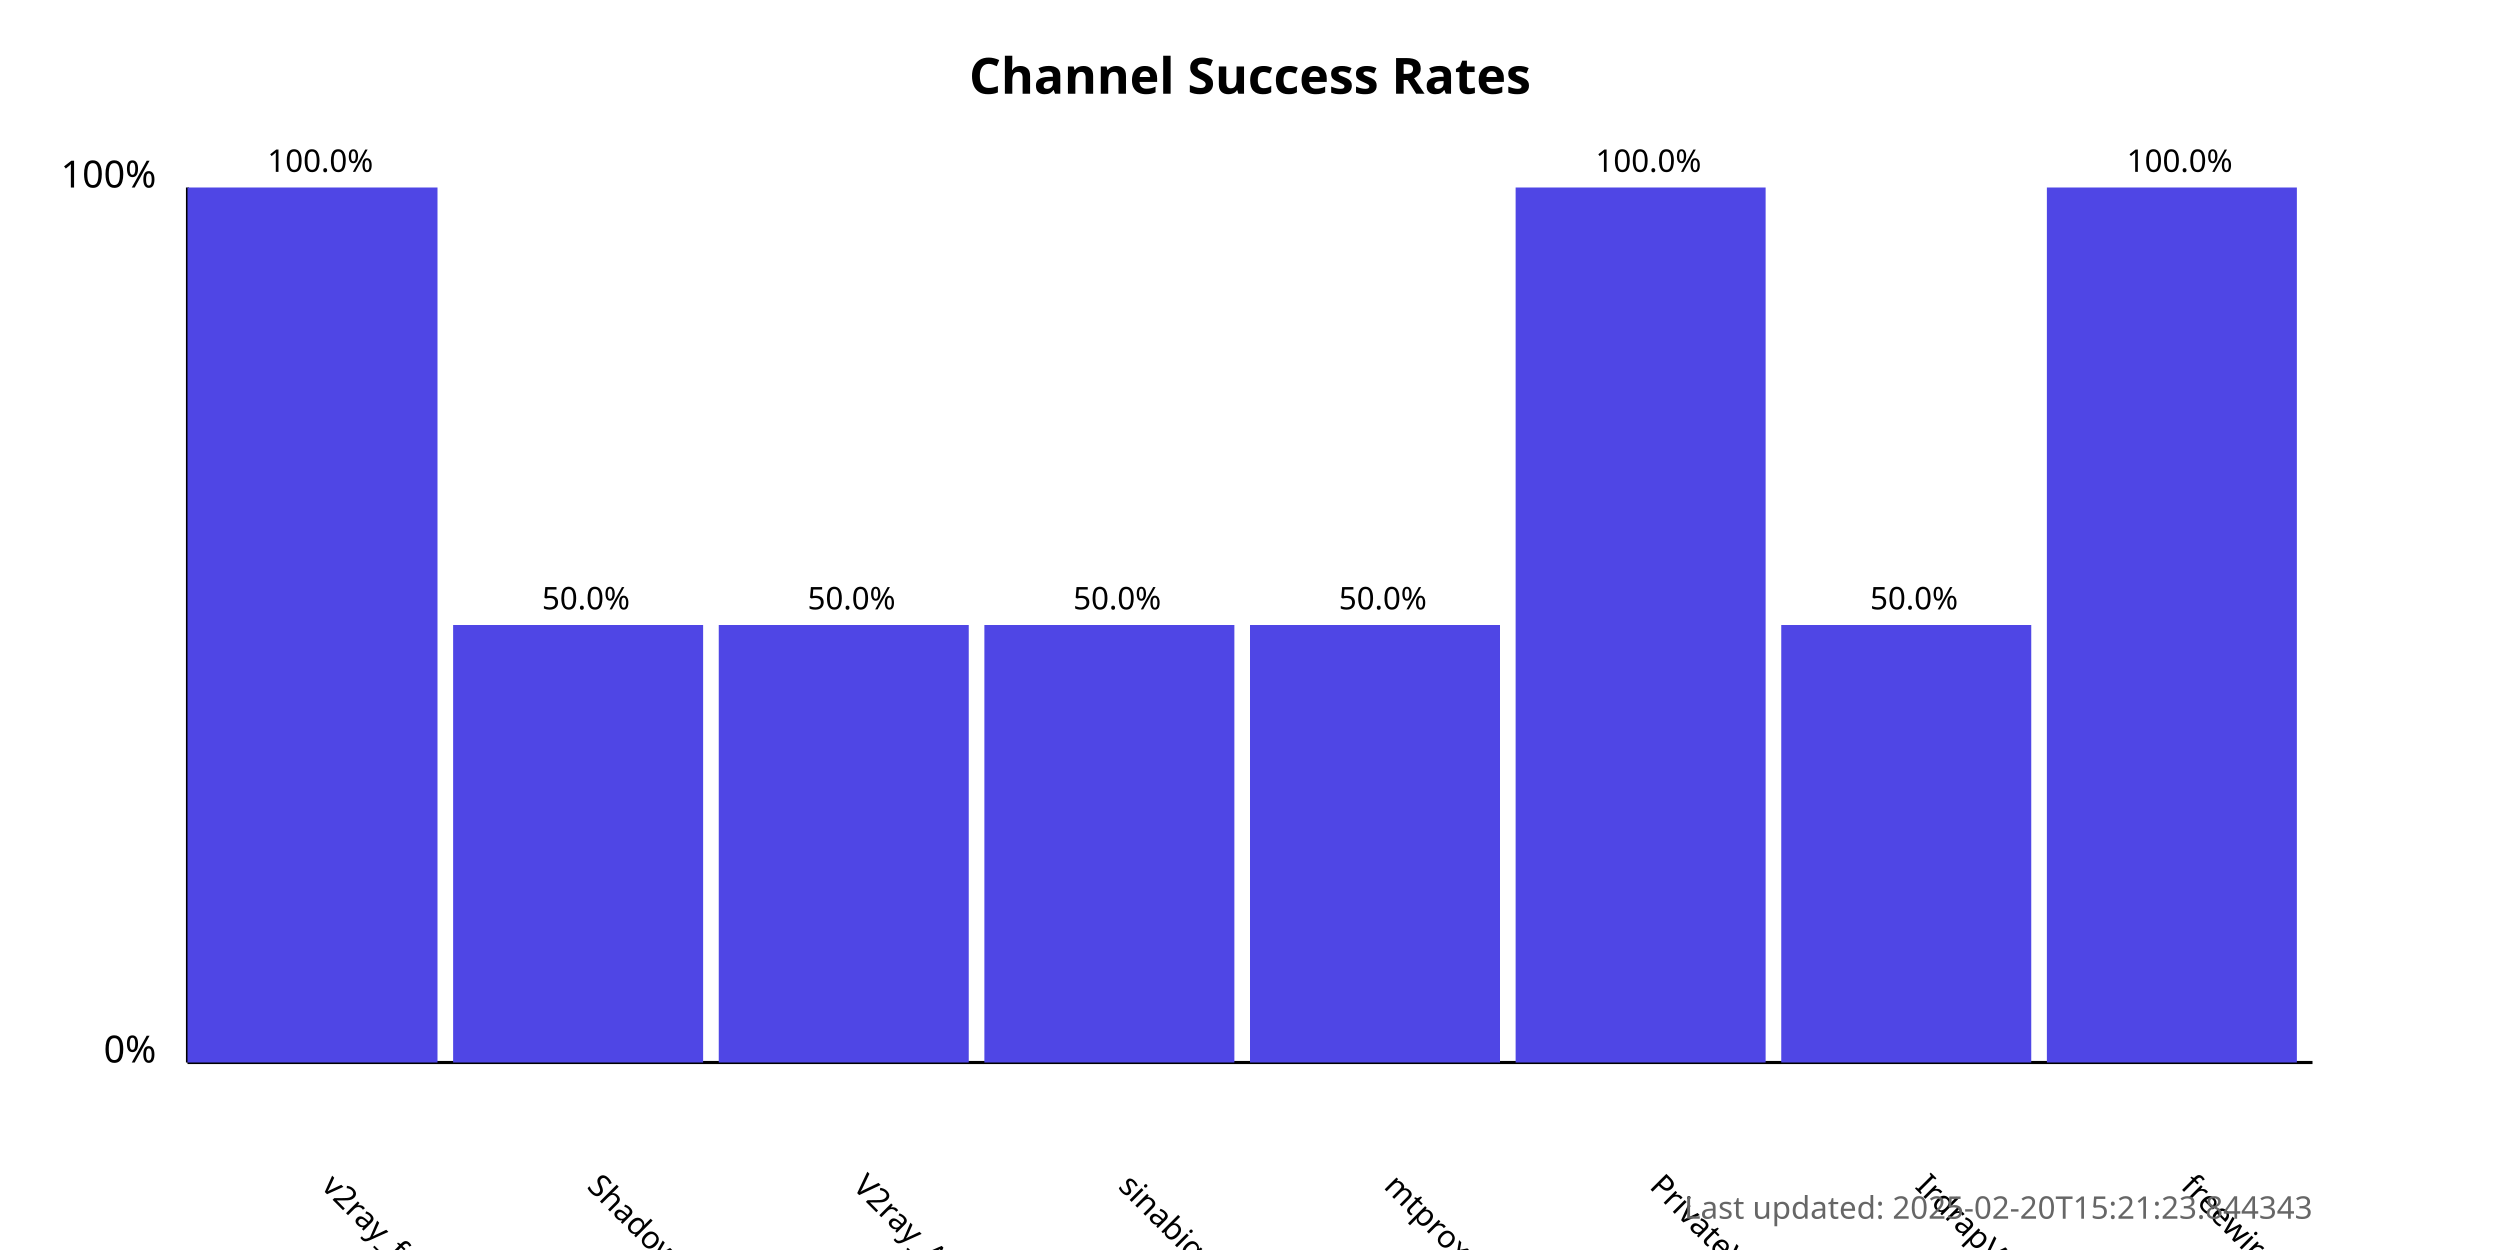
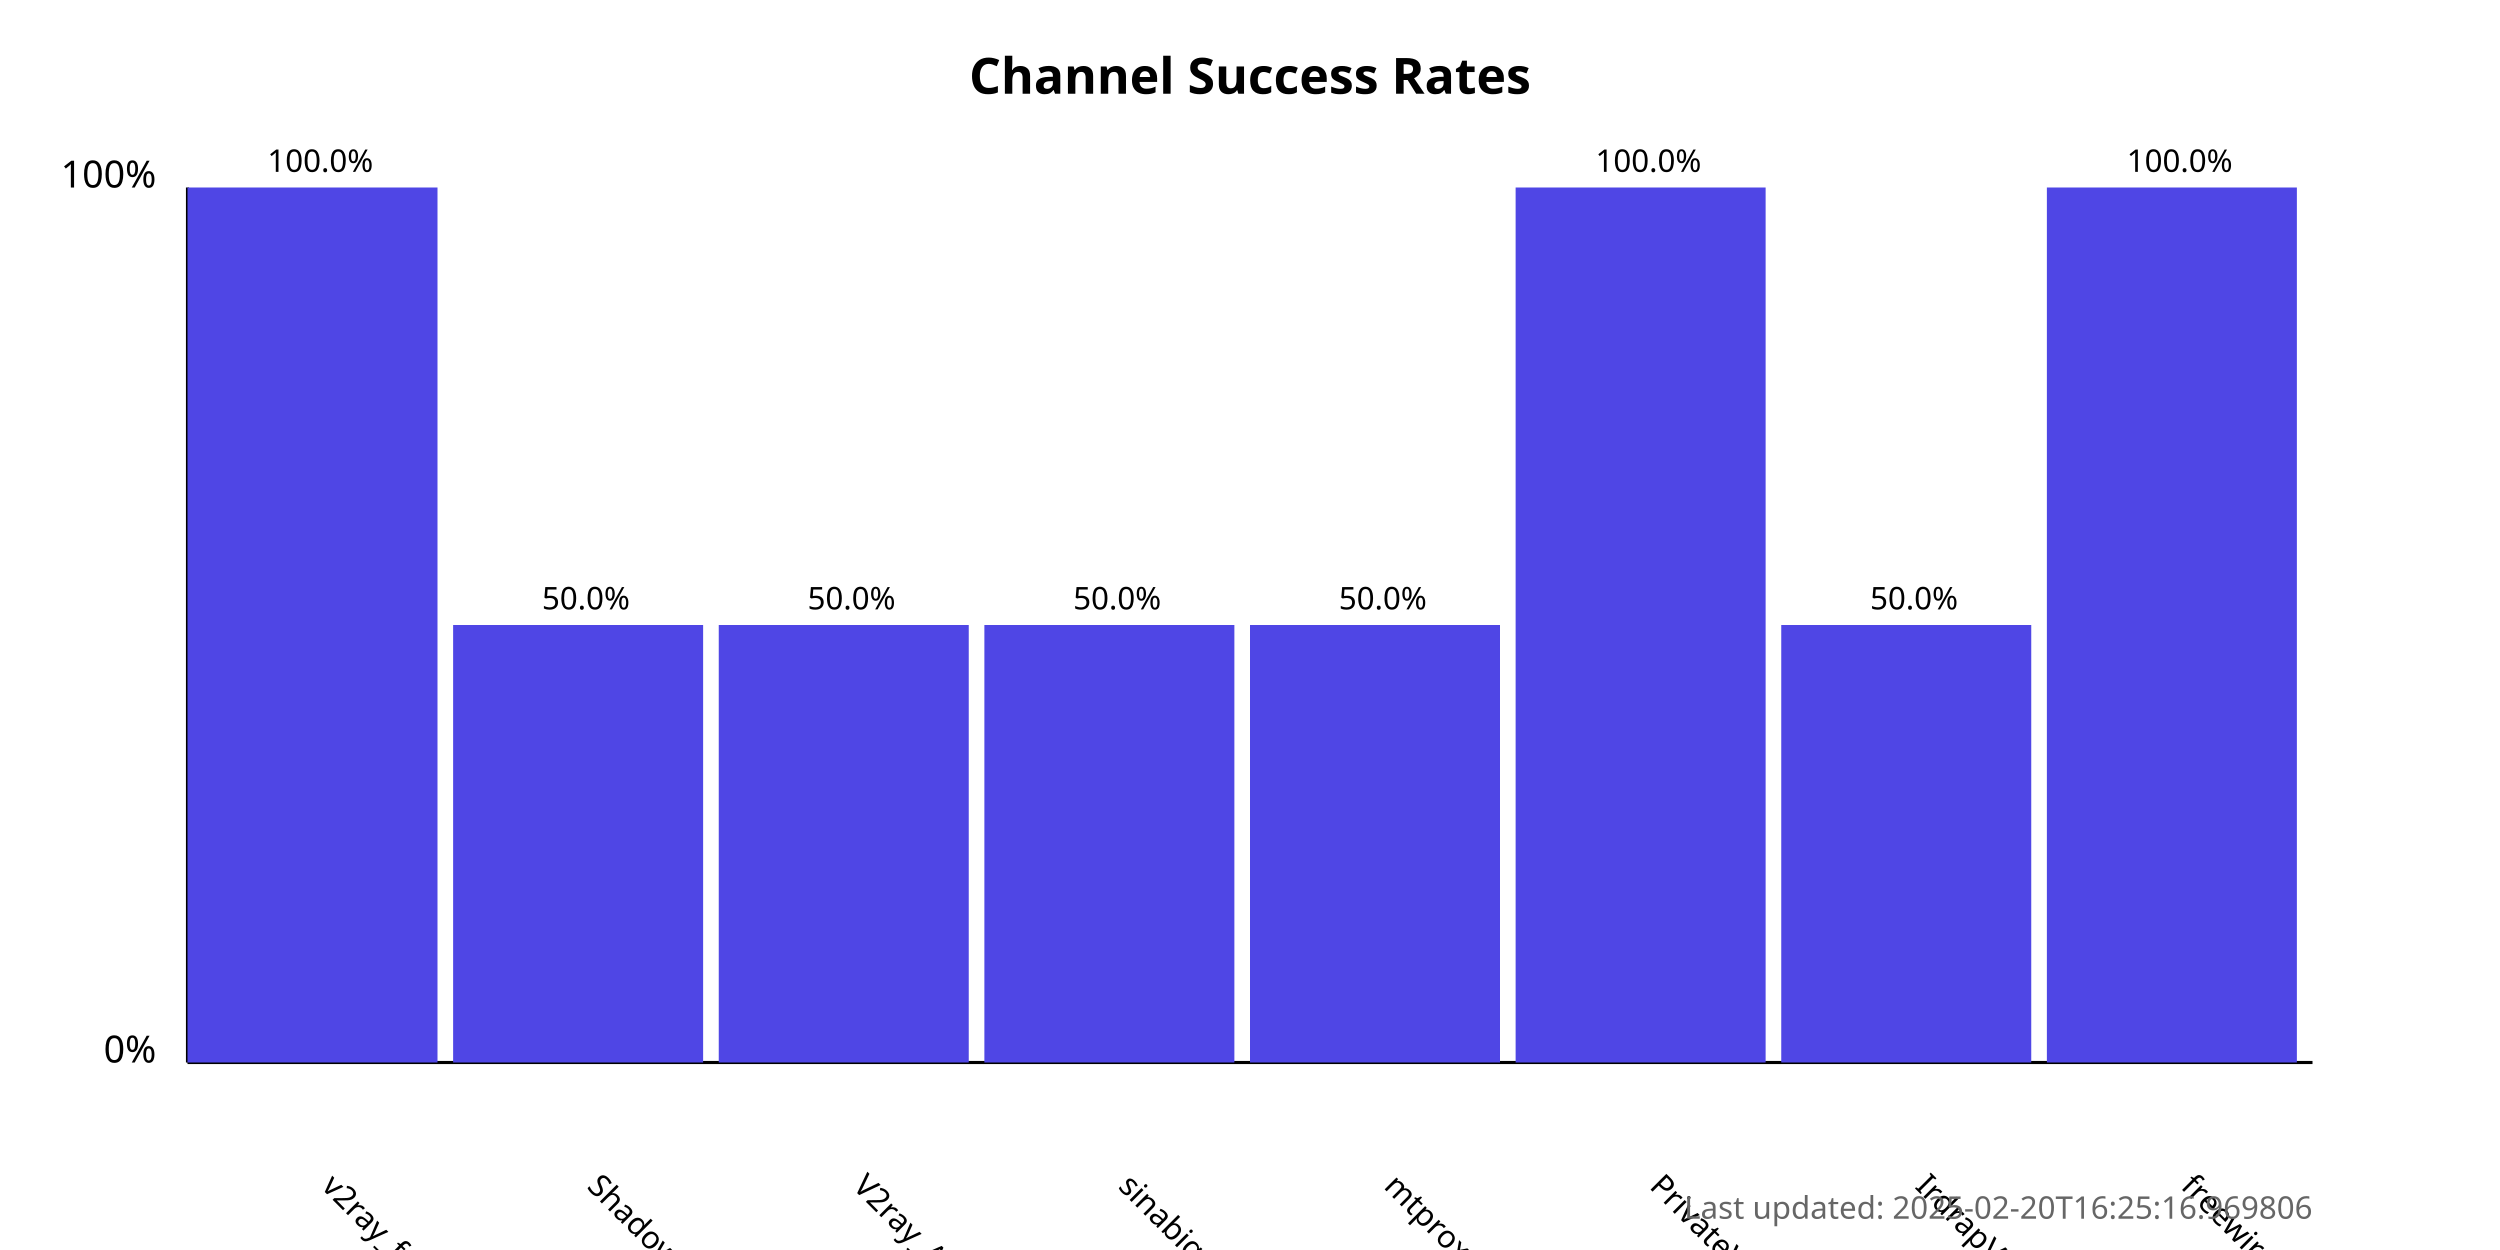
<svg xmlns="http://www.w3.org/2000/svg" width="800" height="400">
  <style>
            .chart-title { font: bold 16px sans-serif; }
            .axis-label { font: 12px sans-serif; }
            .tick-label { font: 10px sans-serif; }
            .bar { fill: #4f46e5; }
            .bar:hover { fill: #6366f1; }
            .timestamp { font: 10px sans-serif; fill: #666; }
        </style>
  <text x="400.0" y="30" text-anchor="middle" class="chart-title">
            Channel Success Rates
        </text>
  <line x1="60" y1="340" x2="60" y2="60" stroke="black" stroke-width="1" />
  <line x1="60" y1="340" x2="740" y2="340" stroke="black" stroke-width="1" />
  <text x="50" y="340" text-anchor="end" class="axis-label">0%</text>
  <text x="50" y="60" text-anchor="end" class="axis-label">100%</text>
  <g>
    <rect x="60" y="60.0" width="80.0" height="280.0" class="bar" />
    <text x="102.5" y="380" transform="rotate(45, 102.5, 380)" text-anchor="start" class="tick-label">
                v2ray_free_conf
            </text>
    <text x="102.5" y="55.0" text-anchor="middle" class="tick-label">
                100.0%
            </text>
  </g>
  <g>
    <rect x="145.0" y="200.0" width="80.0" height="140.0" class="bar" />
    <text x="187.5" y="380" transform="rotate(45, 187.5, 380)" text-anchor="start" class="tick-label">
                ShadowProxy66
            </text>
    <text x="187.5" y="195.0" text-anchor="middle" class="tick-label">
                50.0%
            </text>
  </g>
  <g>
    <rect x="230.0" y="200.0" width="80.0" height="140.0" class="bar" />
    <text x="272.5" y="380" transform="rotate(45, 272.5, 380)" text-anchor="start" class="tick-label">
                V2ray_Alpha
            </text>
    <text x="272.5" y="195.0" text-anchor="middle" class="tick-label">
                50.0%
            </text>
  </g>
  <g>
    <rect x="315.0" y="200.0" width="80.0" height="140.0" class="bar" />
    <text x="357.5" y="380" transform="rotate(45, 357.5, 380)" text-anchor="start" class="tick-label">
                sinabigo
            </text>
    <text x="357.5" y="195.0" text-anchor="middle" class="tick-label">
                50.0%
            </text>
  </g>
  <g>
    <rect x="400.0" y="200.0" width="80.0" height="140.0" class="bar" />
    <text x="442.5" y="380" transform="rotate(45, 442.5, 380)" text-anchor="start" class="tick-label">
                mtproxy_lists
            </text>
    <text x="442.5" y="195.0" text-anchor="middle" class="tick-label">
                50.0%
            </text>
  </g>
  <g>
    <rect x="485.0" y="60.0" width="80.0" height="280.0" class="bar" />
    <text x="527.5" y="380" transform="rotate(45, 527.5, 380)" text-anchor="start" class="tick-label">
                PrivateVPNs
            </text>
    <text x="527.5" y="55.0" text-anchor="middle" class="tick-label">
                100.0%
            </text>
  </g>
  <g>
    <rect x="570.0" y="200.0" width="80.0" height="140.0" class="bar" />
    <text x="612.5" y="380" transform="rotate(45, 612.5, 380)" text-anchor="start" class="tick-label">
                IrdrapVPNnews
            </text>
    <text x="612.5" y="195.0" text-anchor="middle" class="tick-label">
                50.0%
            </text>
  </g>
  <g>
    <rect x="655.0" y="60.0" width="80.0" height="280.0" class="bar" />
    <text x="697.5" y="380" transform="rotate(45, 697.5, 380)" text-anchor="start" class="tick-label">
                freewireguard
            </text>
    <text x="697.5" y="55.0" text-anchor="middle" class="tick-label">
                100.0%
            </text>
  </g>
  <text x="740" y="390" text-anchor="end" class="timestamp">
-             Last updated: 2025-02-20T15:21:23.844343
+             Last updated: 2025-02-20T16:25:16.969806
        </text>
</svg>
